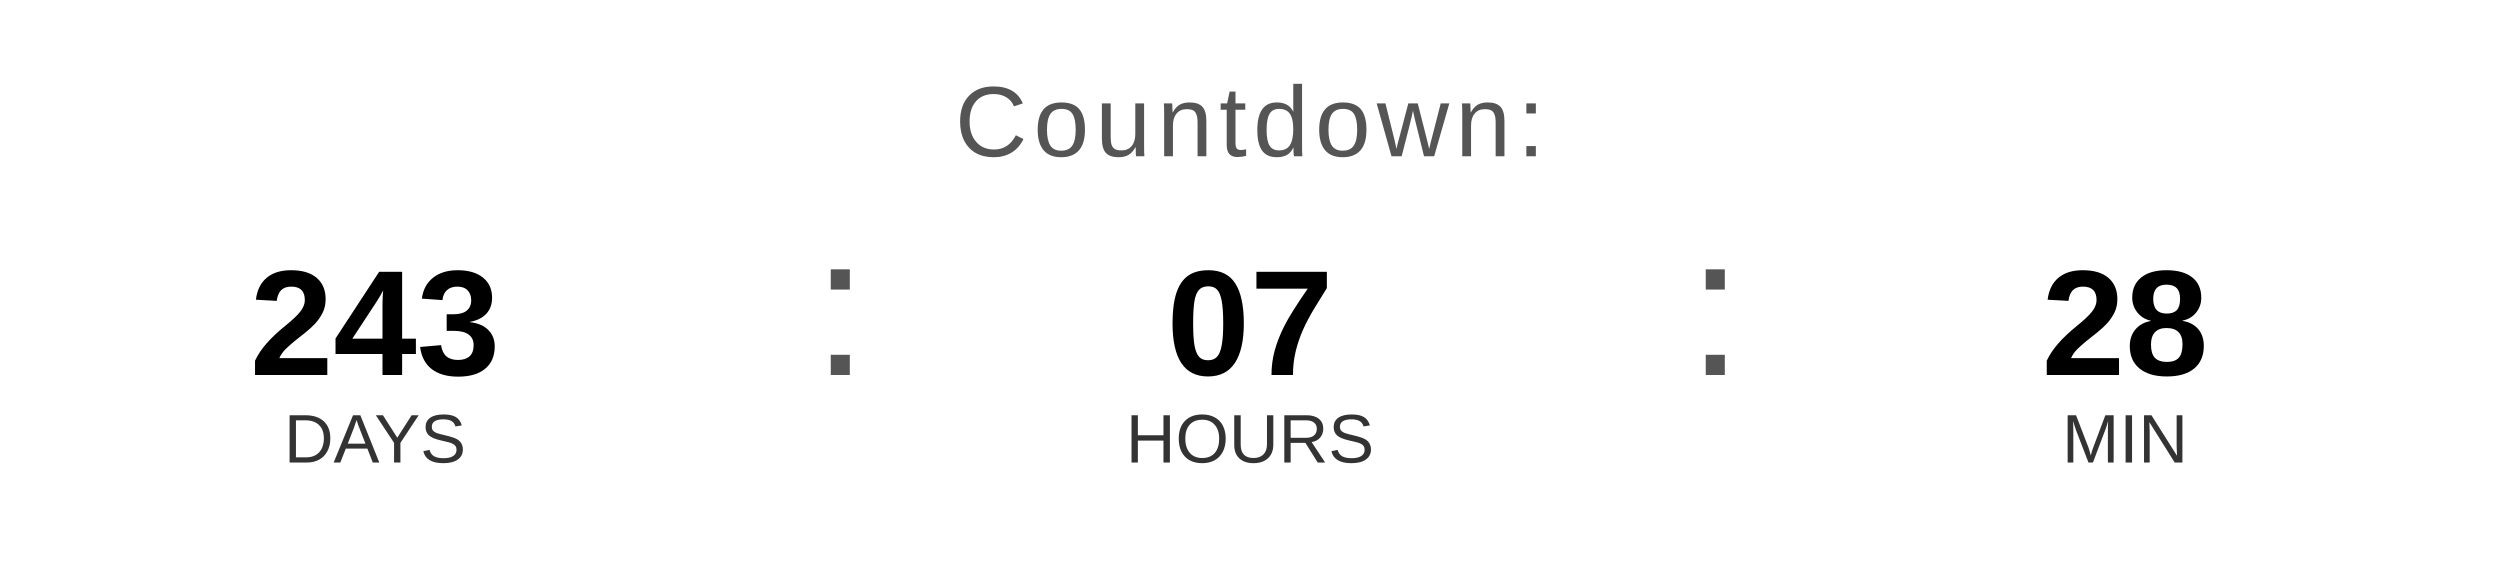
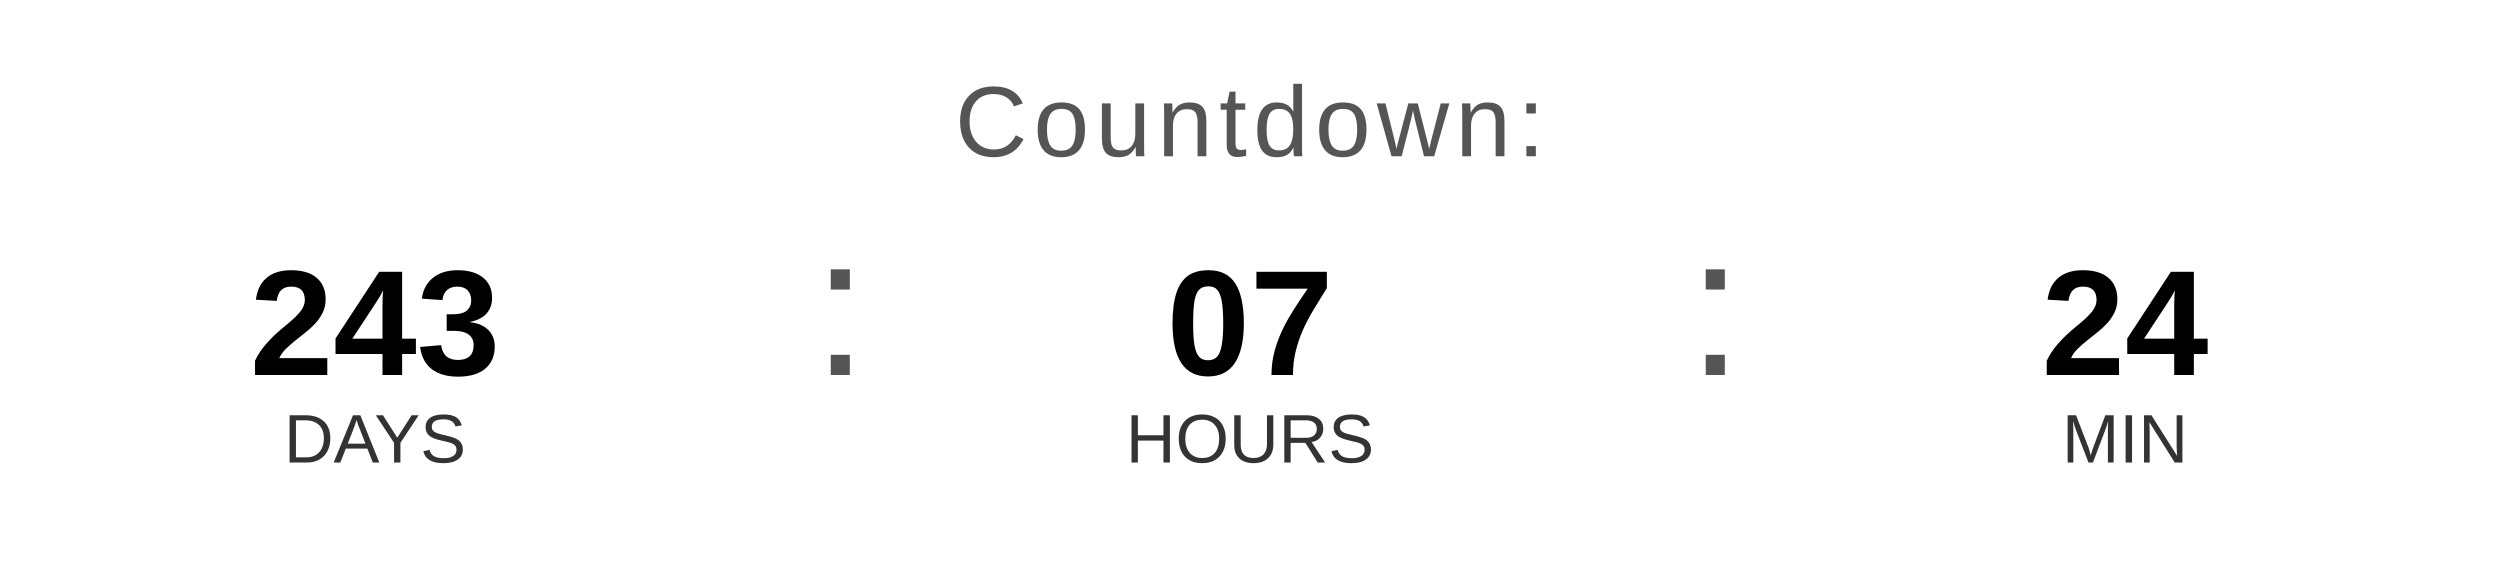
<svg xmlns="http://www.w3.org/2000/svg" width="400" height="90" viewBox="0 0 400 90">
  <text x="200" y="25" font-family="Arial, Helvetica, sans-serif" font-size="16" fill="#555555" text-anchor="middle" letter-spacing="1">
    Countdown:
  </text>
  <text x="60" y="60" font-family="Arial, Helvetica, sans-serif" font-size="24" font-weight="bold" fill="#000000" text-anchor="middle">243</text>
  <text x="60" y="74" font-family="Arial, Helvetica, sans-serif" font-size="11" fill="#333333" text-anchor="middle">DAYS</text>
  <text x="130" y="60" font-family="Arial, sans-serif" font-size="32" fill="#555555">:</text>
  <text x="200" y="60" font-family="Arial, Helvetica, sans-serif" font-size="24" font-weight="bold" fill="#000000" text-anchor="middle">07</text>
  <text x="200" y="74" font-family="Arial, Helvetica, sans-serif" font-size="11" fill="#333333" text-anchor="middle">HOURS</text>
  <text x="270" y="60" font-family="Arial, sans-serif" font-size="32" fill="#555555">:</text>
-   <text x="340" y="60" font-family="Arial, Helvetica, sans-serif" font-size="24" font-weight="bold" fill="#000000" text-anchor="middle">28</text>
+   <text x="340" y="60" font-family="Arial, Helvetica, sans-serif" font-size="24" font-weight="bold" fill="#000000" text-anchor="middle">24</text>
  <text x="340" y="74" font-family="Arial, Helvetica, sans-serif" font-size="11" fill="#333333" text-anchor="middle">MIN</text>
</svg>
